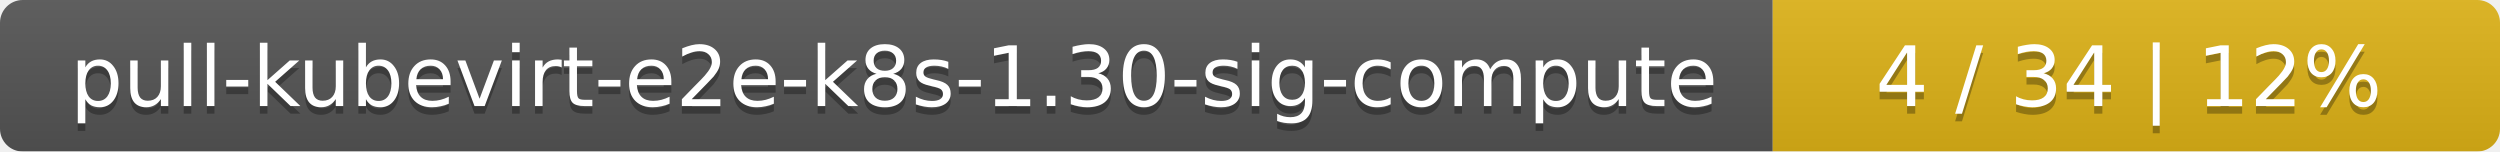
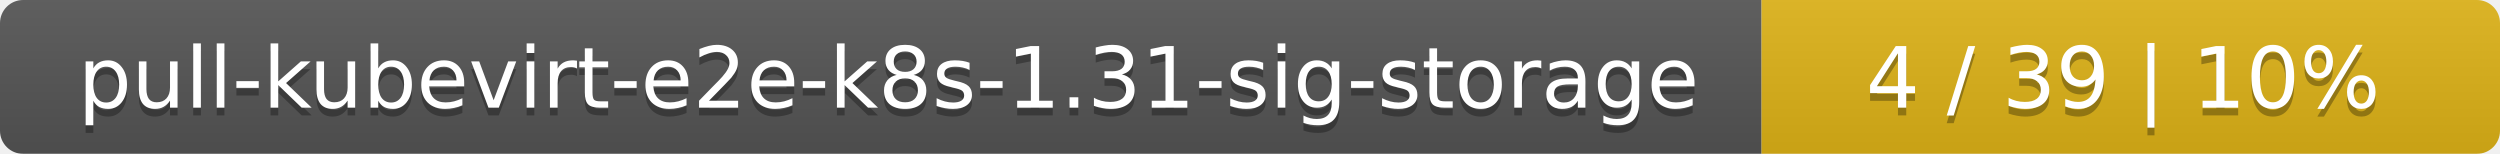
- <svg xmlns="http://www.w3.org/2000/svg" width="330" height="20">
+ <svg xmlns="http://www.w3.org/2000/svg" width="325" height="20">
  <linearGradient id="smooth" x2="0" y2="100%">
    <stop offset="0" stop-color="#bbb" stop-opacity=".1" />
    <stop offset="1" stop-opacity=".1" />
  </linearGradient>
  <mask id="round">
-     <rect width="330" height="20" rx="3" fill="#fff" />
+     <rect width="325" height="20" rx="3" fill="#fff" />
  </mask>
  <g mask="url(#round)">
-     <rect width="234" height="20" fill="#555" />
-     <rect x="234" width="96" height="20" fill="#dfb317" />
-     <rect width="330" height="20" fill="url(#smooth)" />
+     <rect width="229" height="20" fill="#555" />
+     <rect x="229" width="96" height="20" fill="#dfb317" />
+     <rect width="325" height="20" fill="url(#smooth)" />
  </g>
  <g fill="#fff" text-anchor="middle" font-family="DejaVu Sans,Verdana,Geneva,sans-serif" font-size="11">
-     <text x="118" y="15" fill="#010101" fill-opacity=".3">pull-kubevirt-e2e-k8s-1.30-sig-compute</text>
-     <text x="118" y="14">pull-kubevirt-e2e-k8s-1.30-sig-compute</text>
-     <text x="281" y="15" fill="#010101" fill-opacity=".3">4 / 34    |    12%</text>
-     <text x="281" y="14">4 / 34    |    12%</text>
+     <text x="115.5" y="15" fill="#010101" fill-opacity=".3">pull-kubevirt-e2e-k8s-1.31-sig-storage</text>
+     <text x="115.5" y="14">pull-kubevirt-e2e-k8s-1.31-sig-storage</text>
+     <text x="276" y="15" fill="#010101" fill-opacity=".3">4 / 39    |    10%</text>
+     <text x="276" y="14">4 / 39    |    10%</text>
  </g>
</svg>
